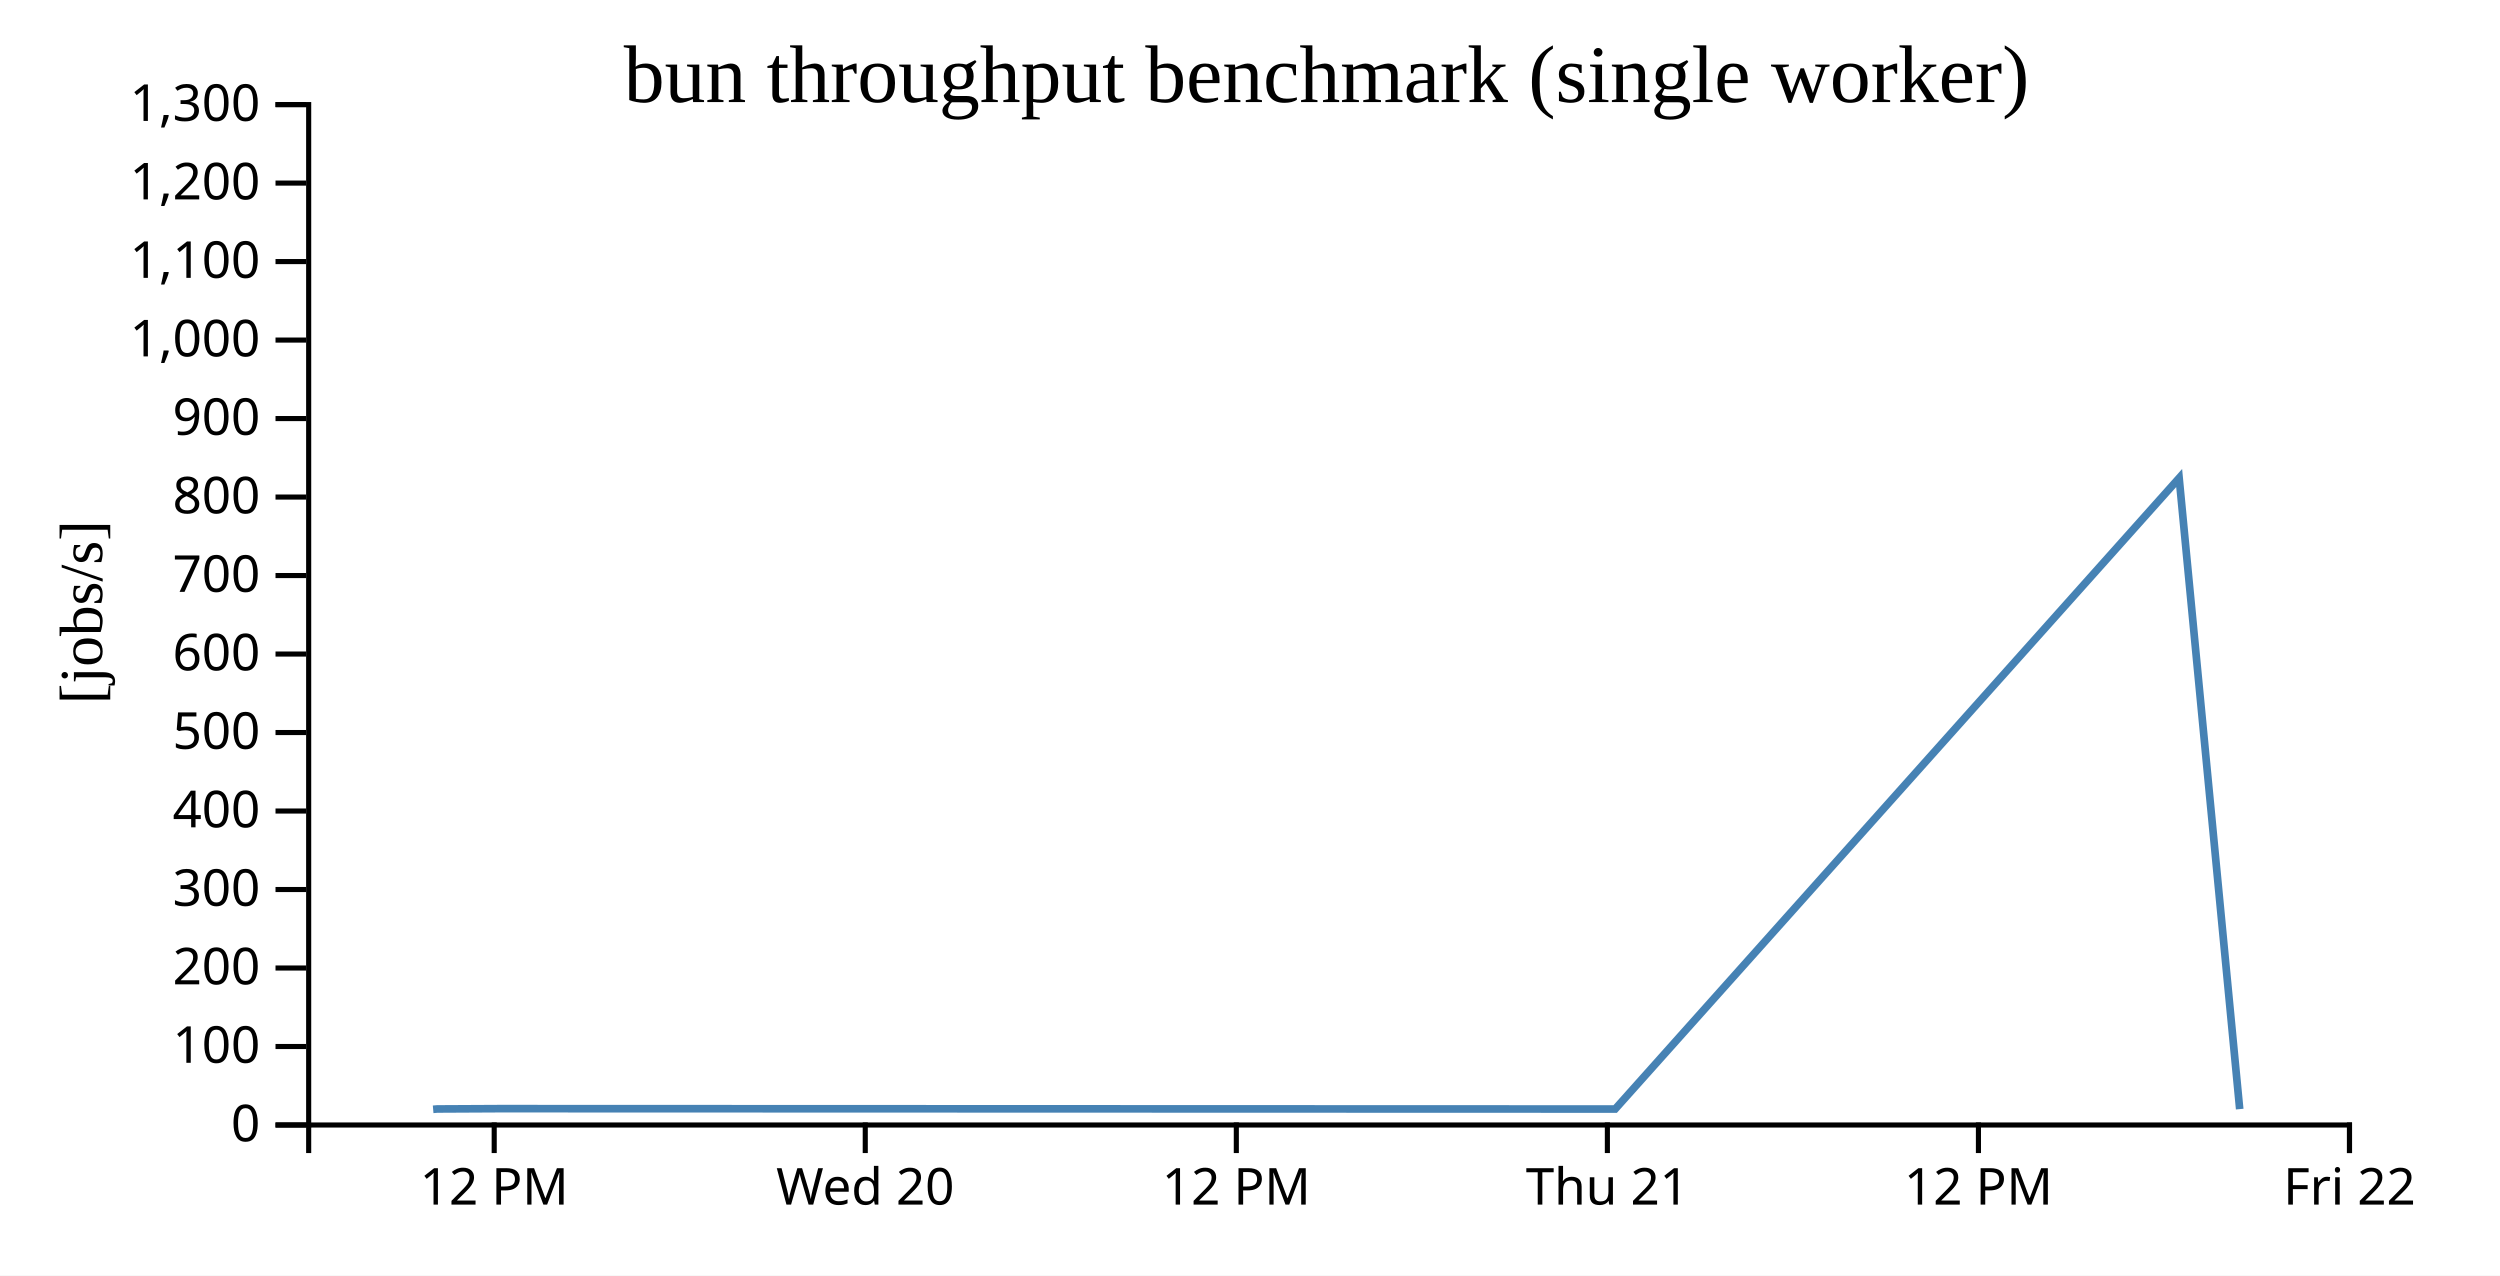
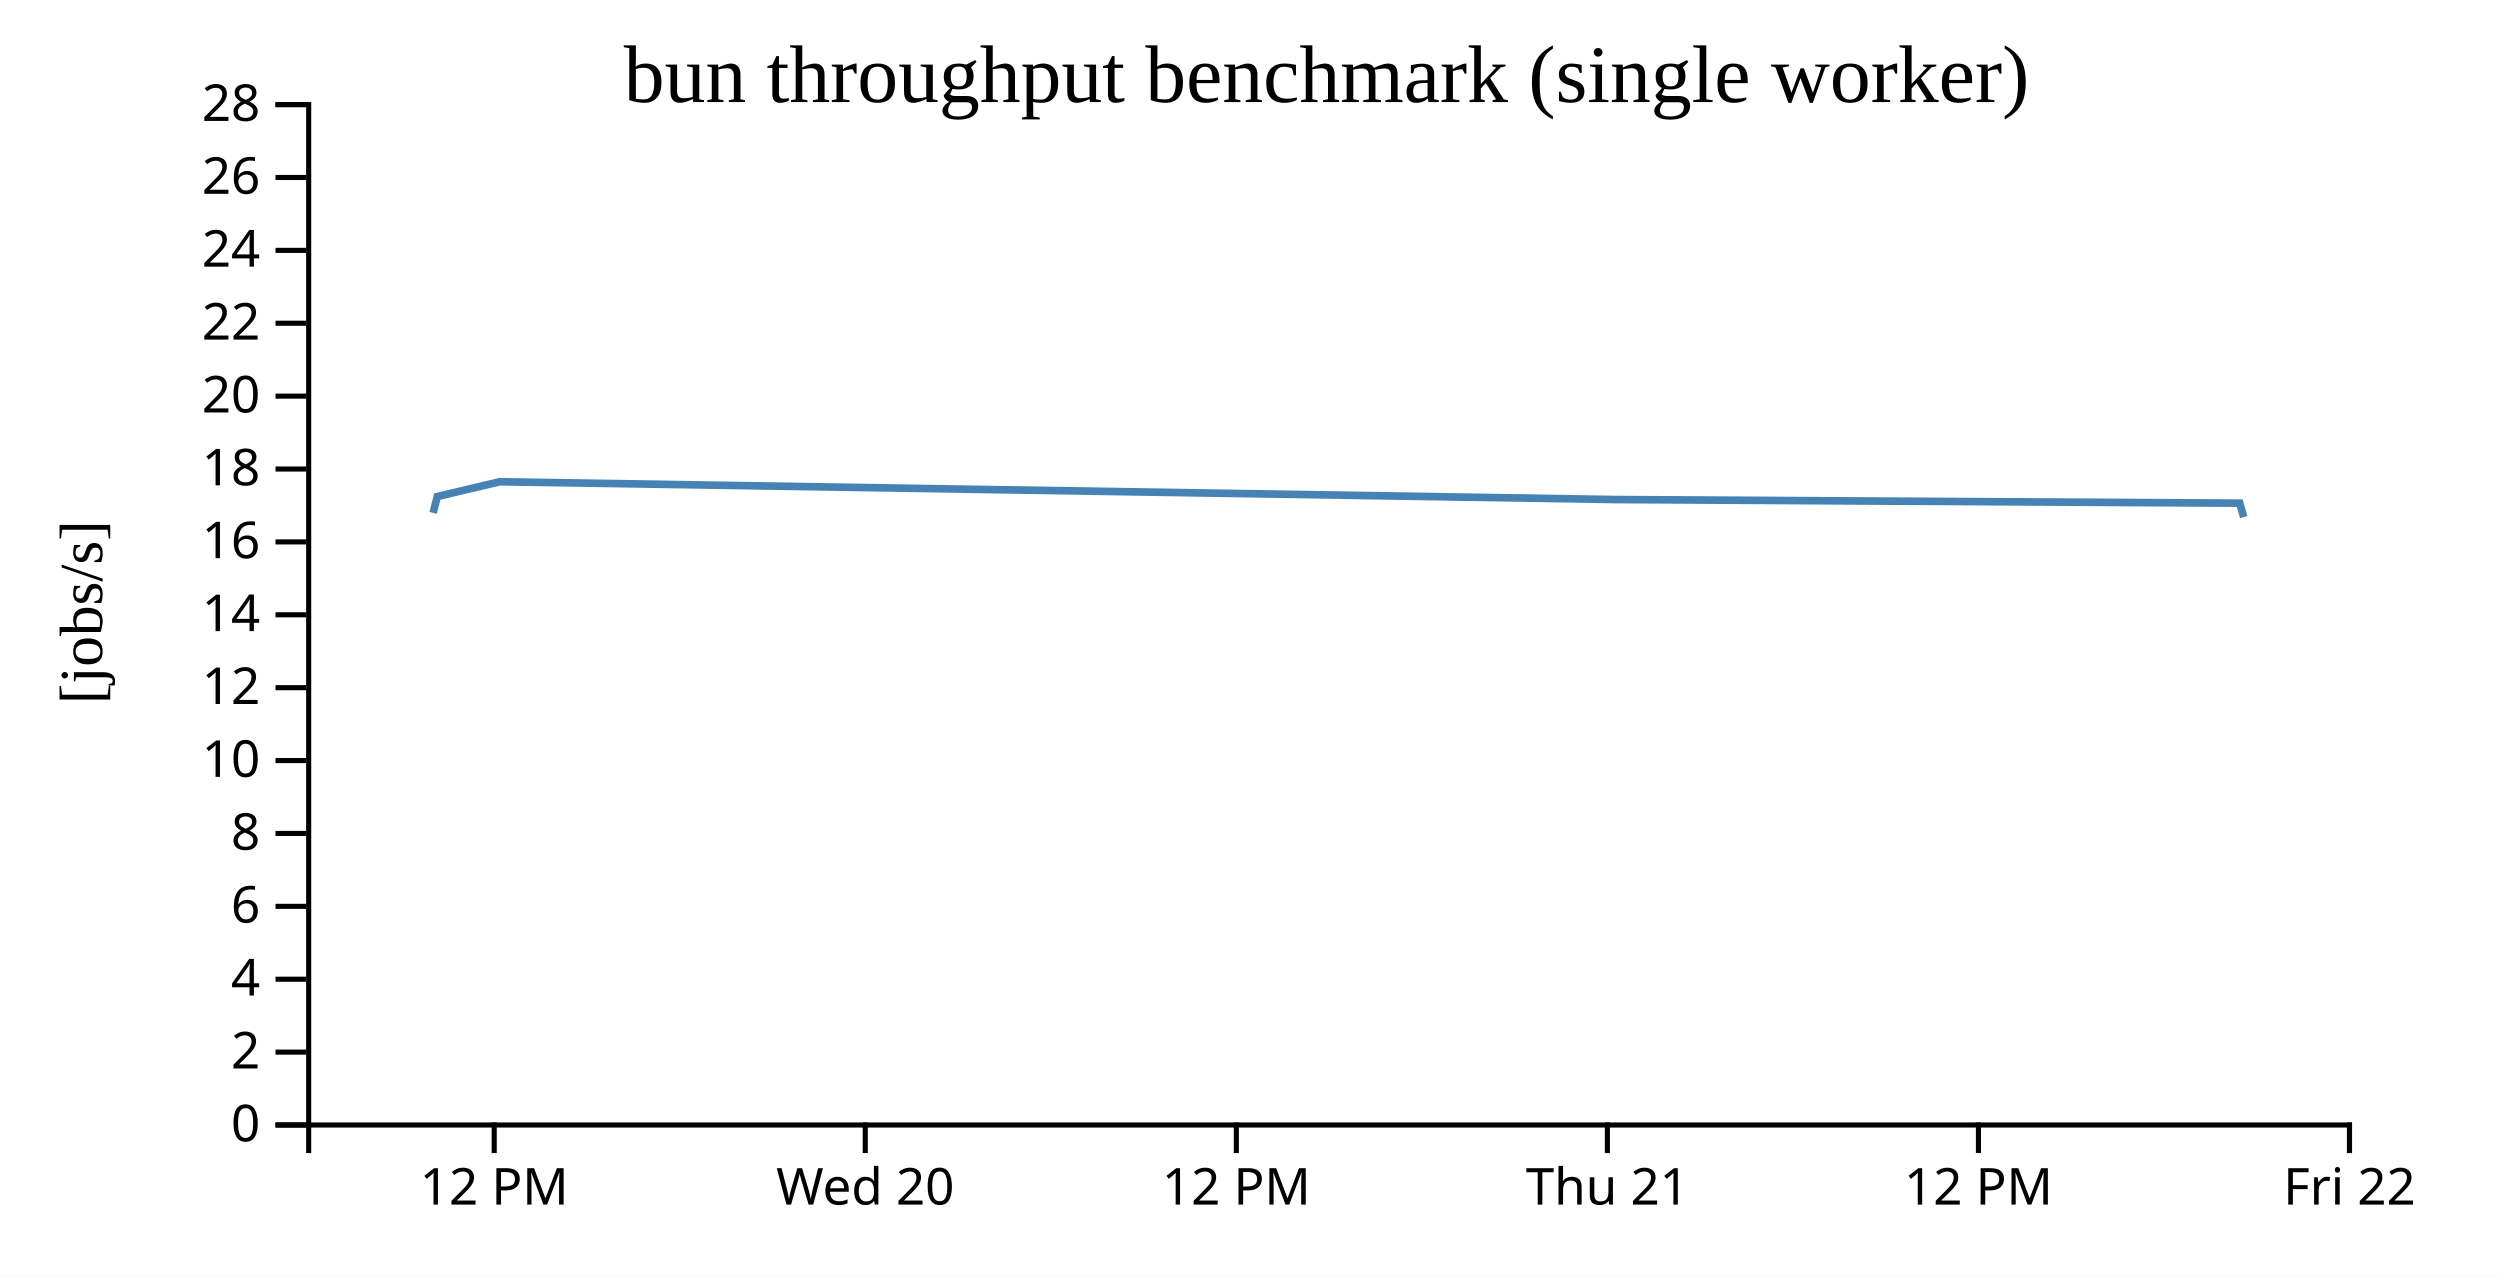
<svg xmlns="http://www.w3.org/2000/svg" width="490" height="250">
  <rect width="100%" height="100%" fill="white" />
  <g transform="translate(60,20)">
    <g transform="translate(0,200)" fill="none" font-size="10" font-family="sans-serif" text-anchor="middle">
      <path class="domain" stroke="currentColor" d="M0.5,6V0.5H400.5V6" />
      <g class="tick" opacity="1" transform="translate(36.86364,0)">
        <line stroke="currentColor" y2="6" />
        <text fill="currentColor" y="9" dy="0.71em">12 PM</text>
      </g>
      <g class="tick" opacity="1" transform="translate(109.5909,0)">
        <line stroke="currentColor" y2="6" />
        <text fill="currentColor" y="9" dy="0.71em">Wed 20</text>
      </g>
      <g class="tick" opacity="1" transform="translate(182.3182,0)">
        <line stroke="currentColor" y2="6" />
        <text fill="currentColor" y="9" dy="0.71em">12 PM</text>
      </g>
      <g class="tick" opacity="1" transform="translate(255.0455,0)">
        <line stroke="currentColor" y2="6" />
        <text fill="currentColor" y="9" dy="0.71em">Thu 21</text>
      </g>
      <g class="tick" opacity="1" transform="translate(327.7727,0)">
        <line stroke="currentColor" y2="6" />
        <text fill="currentColor" y="9" dy="0.71em">12 PM</text>
      </g>
      <g class="tick" opacity="1" transform="translate(400.5,0)">
        <line stroke="currentColor" y2="6" />
        <text fill="currentColor" y="9" dy="0.71em">Fri 22</text>
      </g>
    </g>
    <g fill="none" font-size="10" font-family="sans-serif" text-anchor="end">
      <path class="domain" stroke="currentColor" d="M-6,200.5H0.5V0.5H-6" />
      <g class="tick" opacity="1" transform="translate(0,200.5)">
        <line stroke="currentColor" x2="-6" />
        <text fill="currentColor" x="-9" dy="0.32em">0</text>
      </g>
-       <g class="tick" opacity="1" transform="translate(0,185.1154)">
+       <g class="tick" opacity="1" transform="translate(0,186.2143)">
        <line stroke="currentColor" x2="-6" />
-         <text fill="currentColor" x="-9" dy="0.32em">100</text>
+         <text fill="currentColor" x="-9" dy="0.32em">2</text>
      </g>
-       <g class="tick" opacity="1" transform="translate(0,169.7308)">
+       <g class="tick" opacity="1" transform="translate(0,171.9286)">
        <line stroke="currentColor" x2="-6" />
-         <text fill="currentColor" x="-9" dy="0.32em">200</text>
+         <text fill="currentColor" x="-9" dy="0.32em">4</text>
      </g>
-       <g class="tick" opacity="1" transform="translate(0,154.3462)">
+       <g class="tick" opacity="1" transform="translate(0,157.6429)">
        <line stroke="currentColor" x2="-6" />
-         <text fill="currentColor" x="-9" dy="0.32em">300</text>
+         <text fill="currentColor" x="-9" dy="0.32em">6</text>
      </g>
-       <g class="tick" opacity="1" transform="translate(0,138.9615)">
+       <g class="tick" opacity="1" transform="translate(0,143.3571)">
        <line stroke="currentColor" x2="-6" />
-         <text fill="currentColor" x="-9" dy="0.32em">400</text>
+         <text fill="currentColor" x="-9" dy="0.32em">8</text>
      </g>
-       <g class="tick" opacity="1" transform="translate(0,123.5769)">
+       <g class="tick" opacity="1" transform="translate(0,129.0714)">
        <line stroke="currentColor" x2="-6" />
-         <text fill="currentColor" x="-9" dy="0.32em">500</text>
+         <text fill="currentColor" x="-9" dy="0.32em">10</text>
      </g>
-       <g class="tick" opacity="1" transform="translate(0,108.1923)">
+       <g class="tick" opacity="1" transform="translate(0,114.7857)">
        <line stroke="currentColor" x2="-6" />
-         <text fill="currentColor" x="-9" dy="0.32em">600</text>
+         <text fill="currentColor" x="-9" dy="0.32em">12</text>
      </g>
-       <g class="tick" opacity="1" transform="translate(0,92.80769)">
+       <g class="tick" opacity="1" transform="translate(0,100.5)">
        <line stroke="currentColor" x2="-6" />
-         <text fill="currentColor" x="-9" dy="0.32em">700</text>
+         <text fill="currentColor" x="-9" dy="0.32em">14</text>
      </g>
-       <g class="tick" opacity="1" transform="translate(0,77.42308)">
+       <g class="tick" opacity="1" transform="translate(0,86.21429)">
        <line stroke="currentColor" x2="-6" />
-         <text fill="currentColor" x="-9" dy="0.32em">800</text>
+         <text fill="currentColor" x="-9" dy="0.32em">16</text>
      </g>
-       <g class="tick" opacity="1" transform="translate(0,62.03846)">
+       <g class="tick" opacity="1" transform="translate(0,71.92857)">
        <line stroke="currentColor" x2="-6" />
-         <text fill="currentColor" x="-9" dy="0.32em">900</text>
+         <text fill="currentColor" x="-9" dy="0.32em">18</text>
      </g>
-       <g class="tick" opacity="1" transform="translate(0,46.65385)">
+       <g class="tick" opacity="1" transform="translate(0,57.64286)">
        <line stroke="currentColor" x2="-6" />
-         <text fill="currentColor" x="-9" dy="0.32em">1,000</text>
+         <text fill="currentColor" x="-9" dy="0.32em">20</text>
      </g>
-       <g class="tick" opacity="1" transform="translate(0,31.26923)">
+       <g class="tick" opacity="1" transform="translate(0,43.35714)">
        <line stroke="currentColor" x2="-6" />
-         <text fill="currentColor" x="-9" dy="0.32em">1,100</text>
+         <text fill="currentColor" x="-9" dy="0.32em">22</text>
      </g>
-       <g class="tick" opacity="1" transform="translate(0,15.88462)">
+       <g class="tick" opacity="1" transform="translate(0,29.07143)">
        <line stroke="currentColor" x2="-6" />
-         <text fill="currentColor" x="-9" dy="0.32em">1,200</text>
+         <text fill="currentColor" x="-9" dy="0.32em">24</text>
+       </g>
+       <g class="tick" opacity="1" transform="translate(0,14.78571)">
+         <line stroke="currentColor" x2="-6" />
+         <text fill="currentColor" x="-9" dy="0.32em">26</text>
      </g>
      <g class="tick" opacity="1" transform="translate(0,0.5)">
        <line stroke="currentColor" x2="-6" />
-         <text fill="currentColor" x="-9" dy="0.32em">1,300</text>
+         <text fill="currentColor" x="-9" dy="0.32em">28</text>
      </g>
    </g>
    <text text-anchor="middle" style="font-size: 12px" transform="rotate(-90)" y="-40" x="-100">[jobs/s]</text>
    <text text-anchor="middle" style="font-size: 16px" y="0" x="200">bun throughput benchmark (single worker)</text>
-     <path fill="none" stroke="steelblue" stroke-width="1.5" d="M24.895,197.427L25.705,197.358L37.925,197.295L256.575,197.37L367.115,73.69L378.981,197.386" />
+     <path fill="none" stroke="steelblue" stroke-width="1.5" d="M24.895,80.533L25.705,77.318L37.925,74.426L256.575,77.91L378.981,78.622L379.77,81.348" />
  </g>
</svg>
